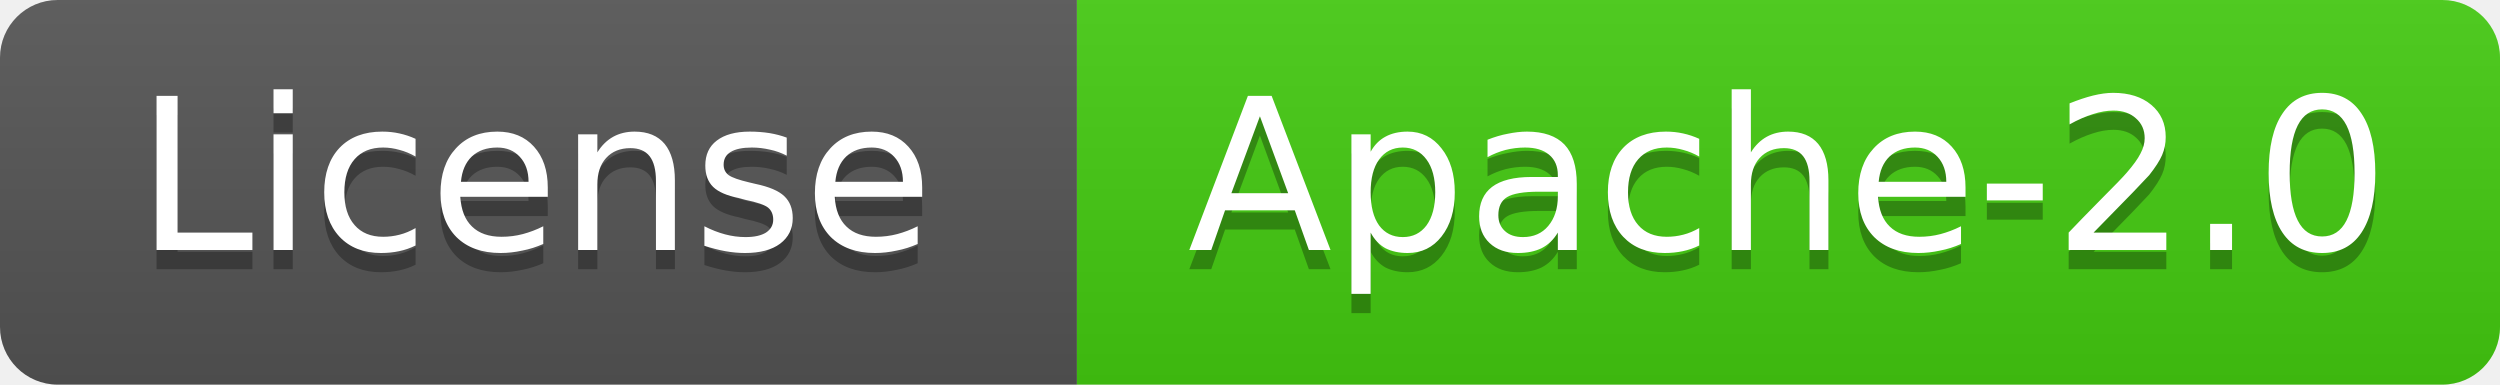
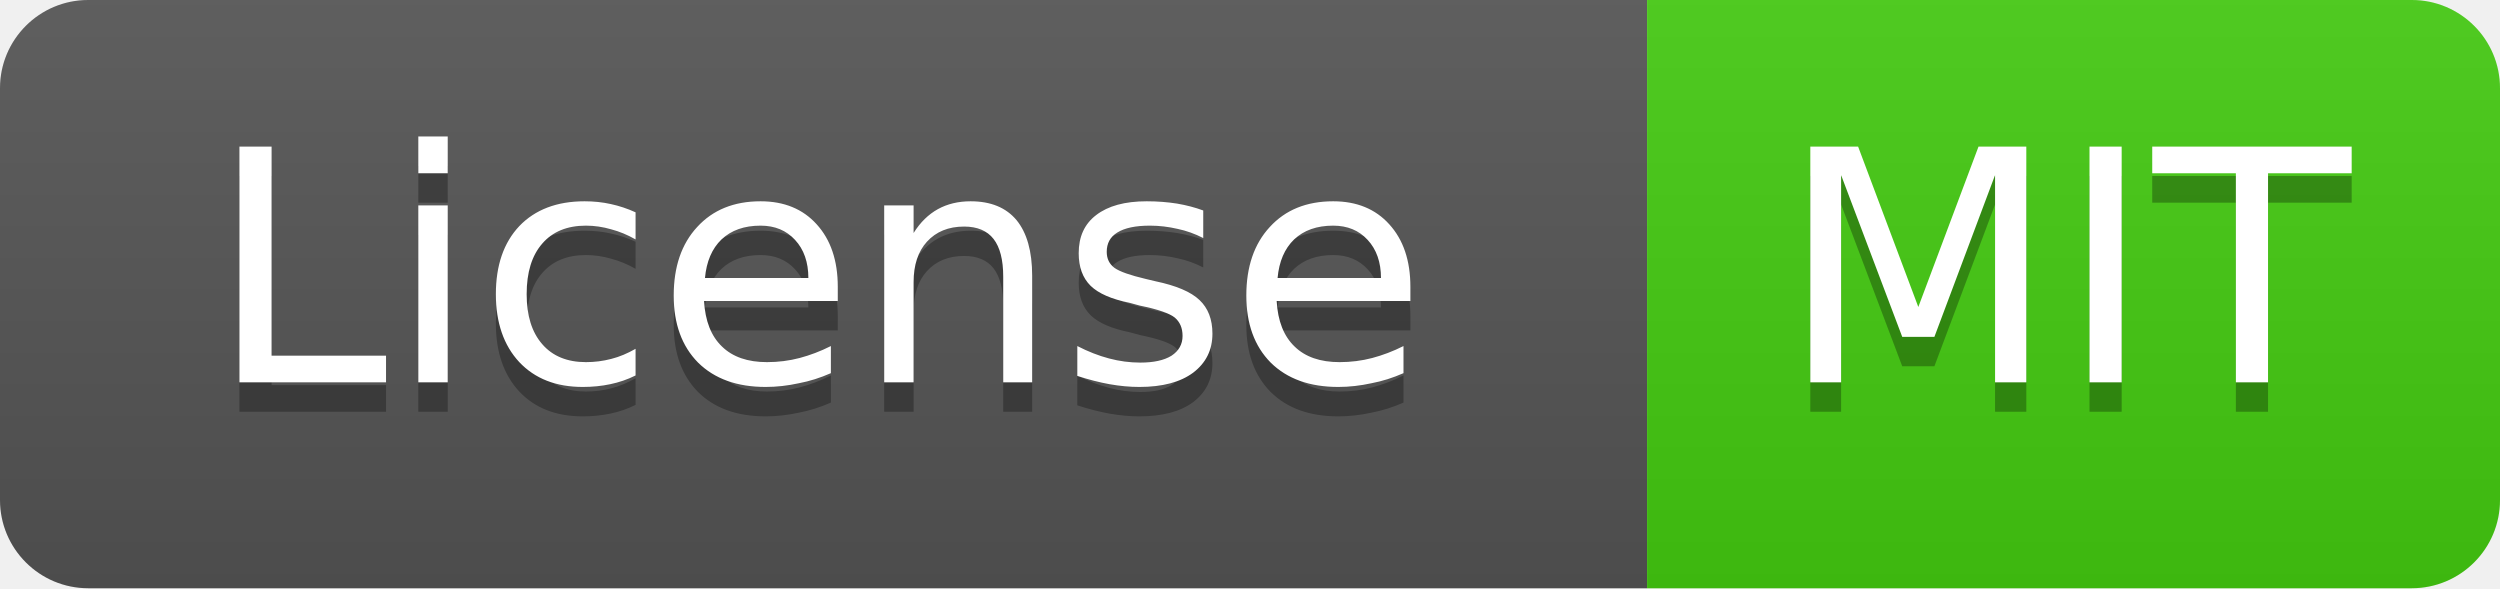
- <svg xmlns="http://www.w3.org/2000/svg" width="130" height="20" role="img" aria-label="License: Apache-2.0">
+ <svg xmlns="http://www.w3.org/2000/svg" width="85" height="20" role="img" aria-label="License: MIT">
  <linearGradient id="s" x2="0" y2="100%">
    <stop offset="0" stop-color="#bbb" stop-opacity=".1" />
    <stop offset="1" stop-opacity=".1" />
  </linearGradient>
  <clipPath id="r">
-     <rect width="130" height="20" rx="3" fill="#fff" />
+     <rect width="85" height="20" rx="3" fill="#fff" />
  </clipPath>
  <g clip-path="url(#r)">
    <rect width="56" height="20" fill="#555" />
-     <rect x="56" width="75" height="20" fill="#4c1" />
-     <rect width="130" height="20" fill="url(#s)" />
+     <rect x="56" width="30" height="20" fill="#4c1" />
+     <rect width="85" height="20" fill="url(#s)" />
  </g>
  <g fill="#fff" text-anchor="middle" font-family="DejaVu Sans,Verdana,Geneva,sans-serif" font-size="11">
    <text x="27.8" y="14" fill="#010101" fill-opacity=".3">License</text>
    <text x="27.8" y="13">License</text>
-     <text x="93.0" y="14" fill="#010101" fill-opacity=".3">Apache-2.0</text>
-     <text x="93.0" y="13">Apache-2.0</text>
+     <text x="70.2" y="14" fill="#010101" fill-opacity=".3">MIT</text>
+     <text x="70.2" y="13">MIT</text>
  </g>
</svg>
